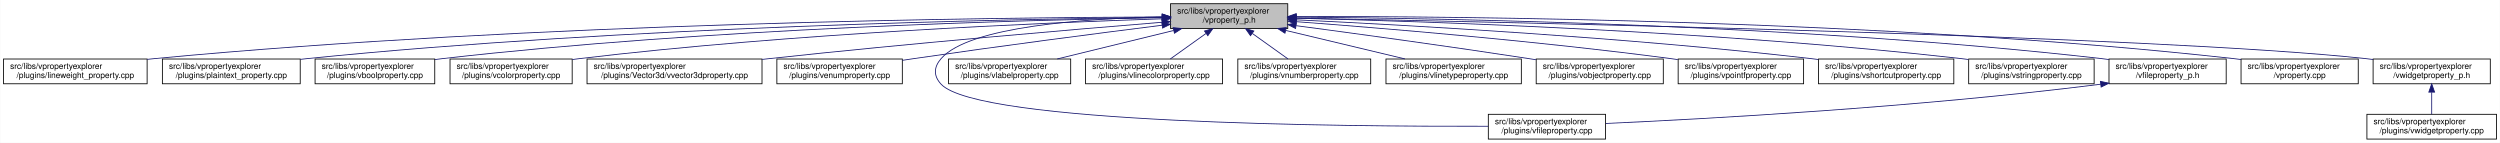
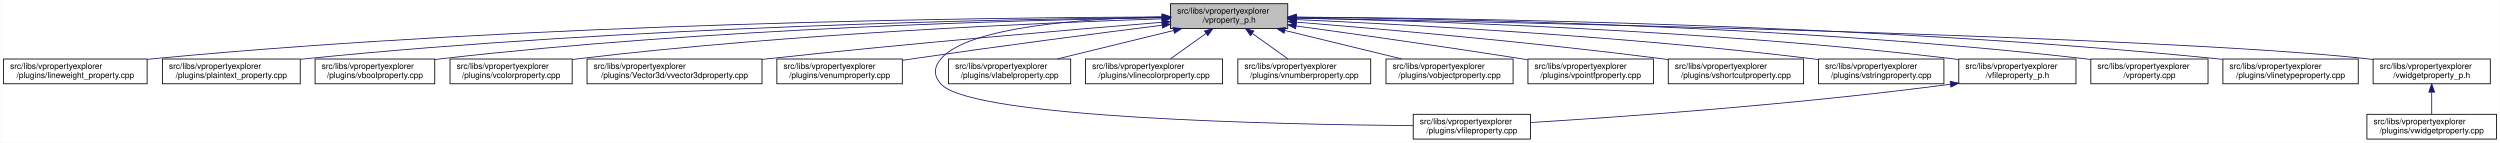
<svg xmlns="http://www.w3.org/2000/svg" xmlns:xlink="http://www.w3.org/1999/xlink" width="3029pt" height="173pt" viewBox="0.00 0.00 3028.50 173.00">
  <g id="graph0" class="graph" transform="scale(1 1) rotate(0) translate(4 169)">
    <polygon fill="white" stroke="transparent" points="-4,4 -4,-169 3024.5,-169 3024.5,4 -4,4" />
    <g id="node1" class="node">
      <g id="a_node1">
        <a xlink:title=" ">
          <polygon fill="#bfbfbf" stroke="black" points="1414,-134.5 1414,-164.5 1556,-164.5 1556,-134.5 1414,-134.5" />
          <text text-anchor="start" x="1422" y="-152.5" font-family="Helvetica,sans-Serif" font-size="10.00">src/libs/vpropertyexplorer</text>
          <text text-anchor="middle" x="1485" y="-141.5" font-family="Helvetica,sans-Serif" font-size="10.00">/vproperty_p.h</text>
        </a>
      </g>
    </g>
    <g id="node2" class="node">
      <g id="a_node2">
        <a xlink:href="../../d9/d33/lineweight__property_8cpp.html" target="_top" xlink:title=" ">
          <polygon fill="white" stroke="black" points="0,-67.5 0,-97.5 174,-97.5 174,-67.5 0,-67.5" />
          <text text-anchor="start" x="8" y="-85.5" font-family="Helvetica,sans-Serif" font-size="10.00">src/libs/vpropertyexplorer</text>
          <text text-anchor="middle" x="87" y="-74.5" font-family="Helvetica,sans-Serif" font-size="10.00">/plugins/lineweight_property.cpp</text>
        </a>
      </g>
    </g>
    <g id="edge1" class="edge">
      <path fill="none" stroke="midnightblue" d="M1403.81,-148.48C1198.73,-147.75 643.37,-141.56 183,-98 180.06,-97.72 177.08,-97.41 174.07,-97.08" />
      <polygon fill="midnightblue" stroke="midnightblue" points="1403.88,-151.98 1413.9,-148.51 1403.91,-144.98 1403.88,-151.98" />
    </g>
    <g id="node3" class="node">
      <g id="a_node3">
        <a xlink:href="../../da/d2f/plaintext__property_8cpp.html" target="_top" xlink:title=" ">
          <polygon fill="white" stroke="black" points="192.5,-67.5 192.5,-97.5 359.5,-97.5 359.5,-67.5 192.5,-67.5" />
          <text text-anchor="start" x="200.5" y="-85.5" font-family="Helvetica,sans-Serif" font-size="10.00">src/libs/vpropertyexplorer</text>
          <text text-anchor="middle" x="276" y="-74.5" font-family="Helvetica,sans-Serif" font-size="10.00">/plugins/plaintext_property.cpp</text>
        </a>
      </g>
    </g>
    <g id="edge2" class="edge">
      <path fill="none" stroke="midnightblue" d="M1403.74,-147.92C1219.19,-145.92 754.45,-137.07 368,-98 365.27,-97.72 362.49,-97.42 359.69,-97.09" />
      <polygon fill="midnightblue" stroke="midnightblue" points="1403.87,-151.42 1413.91,-148.02 1403.94,-144.42 1403.87,-151.42" />
    </g>
    <g id="node4" class="node">
      <g id="a_node4">
        <a xlink:href="../../d8/d83/vboolproperty_8cpp.html" target="_top" xlink:title=" ">
          <polygon fill="white" stroke="black" points="377.5,-67.5 377.5,-97.5 522.5,-97.5 522.5,-67.5 377.5,-67.5" />
          <text text-anchor="start" x="385.5" y="-85.5" font-family="Helvetica,sans-Serif" font-size="10.00">src/libs/vpropertyexplorer</text>
          <text text-anchor="middle" x="450" y="-74.5" font-family="Helvetica,sans-Serif" font-size="10.00">/plugins/vboolproperty.cpp</text>
        </a>
      </g>
    </g>
    <g id="edge3" class="edge">
      <path fill="none" stroke="midnightblue" d="M1403.86,-147.54C1239.05,-144.84 853.46,-134.8 532,-98 528.98,-97.65 525.91,-97.27 522.81,-96.85" />
      <polygon fill="midnightblue" stroke="midnightblue" points="1403.86,-151.04 1413.92,-147.7 1403.98,-144.04 1403.86,-151.04" />
    </g>
    <g id="node5" class="node">
      <g id="a_node5">
        <a xlink:href="../../d0/d6b/vcolorproperty_8cpp.html" target="_top" xlink:title=" ">
          <polygon fill="white" stroke="black" points="541,-67.5 541,-97.5 689,-97.5 689,-67.5 541,-67.5" />
          <text text-anchor="start" x="549" y="-85.5" font-family="Helvetica,sans-Serif" font-size="10.00">src/libs/vpropertyexplorer</text>
          <text text-anchor="middle" x="615" y="-74.5" font-family="Helvetica,sans-Serif" font-size="10.00">/plugins/vcolorproperty.cpp</text>
        </a>
      </g>
    </g>
    <g id="edge4" class="edge">
      <path fill="none" stroke="midnightblue" d="M1403.94,-146.21C1260.95,-141.52 954.74,-128.57 698,-98 695.09,-97.65 692.14,-97.27 689.15,-96.87" />
      <polygon fill="midnightblue" stroke="midnightblue" points="1403.84,-149.71 1413.95,-146.53 1404.07,-142.71 1403.84,-149.71" />
    </g>
    <g id="node6" class="node">
      <g id="a_node6">
        <a xlink:href="../../d2/d8f/vvector3dproperty_8cpp.html" target="_top" xlink:title=" ">
          <polygon fill="white" stroke="black" points="707,-67.5 707,-97.5 919,-97.5 919,-67.5 707,-67.5" />
          <text text-anchor="start" x="715" y="-85.5" font-family="Helvetica,sans-Serif" font-size="10.00">src/libs/vpropertyexplorer</text>
          <text text-anchor="middle" x="813" y="-74.5" font-family="Helvetica,sans-Serif" font-size="10.00">/plugins/Vector3d/vvector3dproperty.cpp</text>
        </a>
      </g>
    </g>
    <g id="edge5" class="edge">
      <path fill="none" stroke="midnightblue" d="M1403.47,-142.01C1294.87,-133.15 1096.8,-116.29 928,-98 925.1,-97.69 922.16,-97.36 919.19,-97.03" />
      <polygon fill="midnightblue" stroke="midnightblue" points="1403.45,-145.52 1413.7,-142.84 1404.02,-138.54 1403.45,-145.52" />
    </g>
    <g id="node7" class="node">
      <g id="a_node7">
        <a xlink:href="../../d3/d60/venumproperty_8cpp.html" target="_top" xlink:title=" ">
          <polygon fill="white" stroke="black" points="937,-67.5 937,-97.5 1089,-97.5 1089,-67.5 937,-67.5" />
          <text text-anchor="start" x="945" y="-85.5" font-family="Helvetica,sans-Serif" font-size="10.00">src/libs/vpropertyexplorer</text>
          <text text-anchor="middle" x="1013" y="-74.5" font-family="Helvetica,sans-Serif" font-size="10.00">/plugins/venumproperty.cpp</text>
        </a>
      </g>
    </g>
    <g id="edge6" class="edge">
      <path fill="none" stroke="midnightblue" d="M1403.64,-138.42C1326.24,-128.67 1206.57,-113.19 1103,-98 1098.46,-97.33 1093.79,-96.63 1089.09,-95.91" />
      <polygon fill="midnightblue" stroke="midnightblue" points="1403.45,-141.93 1413.81,-139.7 1404.32,-134.98 1403.45,-141.93" />
    </g>
    <g id="node8" class="node">
      <g id="a_node8">
        <a xlink:href="../../d7/dd2/vfileproperty_8cpp.html" target="_top" xlink:title=" ">
-           <polygon fill="white" stroke="black" points="1799,-0.5 1799,-30.5 1941,-30.5 1941,-0.5 1799,-0.5" />
-           <text text-anchor="start" x="1807" y="-18.5" font-family="Helvetica,sans-Serif" font-size="10.00">src/libs/vpropertyexplorer</text>
-           <text text-anchor="middle" x="1870" y="-7.5" font-family="Helvetica,sans-Serif" font-size="10.00">/plugins/vfileproperty.cpp</text>
+           <polygon fill="white" stroke="black" points="1708,-0.5 1708,-30.5 1850,-30.5 1850,-0.5 1708,-0.5" />
+           <text text-anchor="start" x="1716" y="-18.5" font-family="Helvetica,sans-Serif" font-size="10.00">src/libs/vpropertyexplorer</text>
+           <text text-anchor="middle" x="1779" y="-7.5" font-family="Helvetica,sans-Serif" font-size="10.00">/plugins/vfileproperty.cpp</text>
        </a>
      </g>
    </g>
    <g id="edge7" class="edge">
-       <path fill="none" stroke="midnightblue" d="M1403.86,-148.53C1311.78,-146.64 1169.94,-137.2 1136,-98 1126.98,-87.58 1126.6,-77.07 1136,-67 1180.62,-19.21 1623.4,-15.56 1798.89,-16.02" />
+       <path fill="none" stroke="midnightblue" d="M1403.86,-148.53C1311.78,-146.64 1169.94,-137.2 1136,-98 1126.98,-87.58 1126.65,-77.12 1136,-67 1174.17,-25.71 1548.34,-18.12 1707.71,-16.77" />
      <polygon fill="midnightblue" stroke="midnightblue" points="1403.93,-152.03 1414,-148.71 1404.06,-145.03 1403.93,-152.03" />
    </g>
    <g id="node9" class="node">
      <g id="a_node9">
        <a xlink:href="../../d6/ddf/vlabelproperty_8cpp.html" target="_top" xlink:title=" ">
          <polygon fill="white" stroke="black" points="1145,-67.5 1145,-97.5 1293,-97.5 1293,-67.5 1145,-67.5" />
          <text text-anchor="start" x="1153" y="-85.5" font-family="Helvetica,sans-Serif" font-size="10.00">src/libs/vpropertyexplorer</text>
          <text text-anchor="middle" x="1219" y="-74.5" font-family="Helvetica,sans-Serif" font-size="10.00">/plugins/vlabelproperty.cpp</text>
        </a>
      </g>
    </g>
    <g id="edge8" class="edge">
      <path fill="none" stroke="midnightblue" d="M1417.69,-132.05C1374.2,-121.43 1318.2,-107.74 1276.75,-97.61" />
      <polygon fill="midnightblue" stroke="midnightblue" points="1417.06,-135.5 1427.61,-134.48 1418.73,-128.7 1417.06,-135.5" />
    </g>
    <g id="node10" class="node">
      <g id="a_node10">
        <a xlink:href="../../dd/d22/vlinecolorproperty_8cpp.html" target="_top" xlink:title=" ">
          <polygon fill="white" stroke="black" points="1311,-67.5 1311,-97.5 1477,-97.5 1477,-67.5 1311,-67.5" />
          <text text-anchor="start" x="1319" y="-85.5" font-family="Helvetica,sans-Serif" font-size="10.00">src/libs/vpropertyexplorer</text>
          <text text-anchor="middle" x="1394" y="-74.5" font-family="Helvetica,sans-Serif" font-size="10.00">/plugins/vlinecolorproperty.cpp</text>
        </a>
      </g>
    </g>
    <g id="edge9" class="edge">
      <path fill="none" stroke="midnightblue" d="M1456.93,-128.45C1442.93,-118.45 1426.34,-106.6 1413.71,-97.58" />
      <polygon fill="midnightblue" stroke="midnightblue" points="1455.08,-131.43 1465.25,-134.4 1459.15,-125.74 1455.08,-131.43" />
    </g>
    <g id="node11" class="node">
      <g id="a_node11">
        <a xlink:href="../../d7/dda/vnumberproperty_8cpp.html" target="_top" xlink:title=" ">
          <polygon fill="white" stroke="black" points="1495.5,-67.5 1495.5,-97.5 1656.5,-97.5 1656.5,-67.5 1495.5,-67.5" />
          <text text-anchor="start" x="1503.5" y="-85.5" font-family="Helvetica,sans-Serif" font-size="10.00">src/libs/vpropertyexplorer</text>
          <text text-anchor="middle" x="1576" y="-74.5" font-family="Helvetica,sans-Serif" font-size="10.00">/plugins/vnumberproperty.cpp</text>
        </a>
      </g>
    </g>
    <g id="edge10" class="edge">
      <path fill="none" stroke="midnightblue" d="M1513.07,-128.45C1527.07,-118.45 1543.66,-106.6 1556.29,-97.58" />
      <polygon fill="midnightblue" stroke="midnightblue" points="1510.85,-125.74 1504.75,-134.4 1514.92,-131.43 1510.85,-125.74" />
    </g>
    <g id="node12" class="node">
      <g id="a_node12">
-         <a xlink:href="../../dc/d32/vlinetypeproperty_8cpp.html" target="_top" xlink:title=" ">
-           <polygon fill="white" stroke="black" points="1675,-67.5 1675,-97.5 1839,-97.5 1839,-67.5 1675,-67.5" />
+         <a xlink:href="../../d5/d66/vobjectproperty_8cpp.html" target="_top" xlink:title=" ">
+           <polygon fill="white" stroke="black" points="1675,-67.5 1675,-97.5 1829,-97.5 1829,-67.5 1675,-67.5" />
          <text text-anchor="start" x="1683" y="-85.5" font-family="Helvetica,sans-Serif" font-size="10.00">src/libs/vpropertyexplorer</text>
-           <text text-anchor="middle" x="1757" y="-74.5" font-family="Helvetica,sans-Serif" font-size="10.00">/plugins/vlinetypeproperty.cpp</text>
+           <text text-anchor="middle" x="1752" y="-74.5" font-family="Helvetica,sans-Serif" font-size="10.00">/plugins/vobjectproperty.cpp</text>
        </a>
      </g>
    </g>
    <g id="edge11" class="edge">
-       <path fill="none" stroke="midnightblue" d="M1553.55,-132.12C1598.06,-121.48 1655.47,-107.76 1697.95,-97.61" />
-       <polygon fill="midnightblue" stroke="midnightblue" points="1552.6,-128.75 1543.69,-134.48 1554.22,-135.56 1552.6,-128.75" />
+       <path fill="none" stroke="midnightblue" d="M1552.57,-132.05C1596.22,-121.43 1652.42,-107.74 1694.04,-97.61" />
+       <polygon fill="midnightblue" stroke="midnightblue" points="1551.49,-128.71 1542.61,-134.48 1553.15,-135.51 1551.49,-128.71" />
    </g>
    <g id="node13" class="node">
      <g id="a_node13">
-         <a xlink:href="../../d5/d66/vobjectproperty_8cpp.html" target="_top" xlink:title=" ">
-           <polygon fill="white" stroke="black" points="1857,-67.5 1857,-97.5 2011,-97.5 2011,-67.5 1857,-67.5" />
-           <text text-anchor="start" x="1865" y="-85.5" font-family="Helvetica,sans-Serif" font-size="10.00">src/libs/vpropertyexplorer</text>
-           <text text-anchor="middle" x="1934" y="-74.5" font-family="Helvetica,sans-Serif" font-size="10.00">/plugins/vobjectproperty.cpp</text>
+         <a xlink:href="../../d2/dec/vpointfproperty_8cpp.html" target="_top" xlink:title=" ">
+           <polygon fill="white" stroke="black" points="1847,-67.5 1847,-97.5 1999,-97.5 1999,-67.5 1847,-67.5" />
+           <text text-anchor="start" x="1855" y="-85.5" font-family="Helvetica,sans-Serif" font-size="10.00">src/libs/vpropertyexplorer</text>
+           <text text-anchor="middle" x="1923" y="-74.5" font-family="Helvetica,sans-Serif" font-size="10.00">/plugins/vpointfproperty.cpp</text>
        </a>
      </g>
    </g>
    <g id="edge12" class="edge">
-       <path fill="none" stroke="midnightblue" d="M1566.17,-137.89C1639.8,-128.1 1751.3,-112.88 1848,-98 1850.84,-97.56 1853.74,-97.11 1856.66,-96.65" />
-       <polygon fill="midnightblue" stroke="midnightblue" points="1565.49,-134.45 1556.04,-139.23 1566.41,-141.39 1565.49,-134.45" />
+       <path fill="none" stroke="midnightblue" d="M1566.38,-137.49C1637.99,-127.65 1745.02,-112.58 1838,-98 1840.81,-97.56 1843.67,-97.1 1846.56,-96.64" />
+       <polygon fill="midnightblue" stroke="midnightblue" points="1565.51,-134.08 1556.08,-138.9 1566.46,-141.01 1565.51,-134.08" />
    </g>
    <g id="node14" class="node">
      <g id="a_node14">
-         <a xlink:href="../../d2/dec/vpointfproperty_8cpp.html" target="_top" xlink:title=" ">
-           <polygon fill="white" stroke="black" points="2029,-67.5 2029,-97.5 2181,-97.5 2181,-67.5 2029,-67.5" />
-           <text text-anchor="start" x="2037" y="-85.5" font-family="Helvetica,sans-Serif" font-size="10.00">src/libs/vpropertyexplorer</text>
-           <text text-anchor="middle" x="2105" y="-74.5" font-family="Helvetica,sans-Serif" font-size="10.00">/plugins/vpointfproperty.cpp</text>
+         <a xlink:href="../../de/d34/vshortcutproperty_8cpp.html" target="_top" xlink:title=" ">
+           <polygon fill="white" stroke="black" points="2017,-67.5 2017,-97.5 2181,-97.5 2181,-67.5 2017,-67.5" />
+           <text text-anchor="start" x="2025" y="-85.5" font-family="Helvetica,sans-Serif" font-size="10.00">src/libs/vpropertyexplorer</text>
+           <text text-anchor="middle" x="2099" y="-74.5" font-family="Helvetica,sans-Serif" font-size="10.00">/plugins/vshortcutproperty.cpp</text>
        </a>
      </g>
    </g>
    <g id="edge13" class="edge">
-       <path fill="none" stroke="midnightblue" d="M1566.37,-142.72C1671.42,-134.83 1859.78,-119.2 2020,-98 2022.82,-97.63 2025.69,-97.23 2028.59,-96.81" />
-       <polygon fill="midnightblue" stroke="midnightblue" points="1565.87,-139.25 1556.15,-143.49 1566.39,-146.23 1565.87,-139.25" />
+       <path fill="none" stroke="midnightblue" d="M1566.23,-142.22C1669.21,-133.9 1852.13,-117.92 2008,-98 2010.86,-97.63 2013.76,-97.25 2016.69,-96.85" />
+       <polygon fill="midnightblue" stroke="midnightblue" points="1565.9,-138.74 1556.21,-143.03 1566.46,-145.71 1565.9,-138.74" />
    </g>
    <g id="node15" class="node">
      <g id="a_node15">
-         <a xlink:href="../../de/d34/vshortcutproperty_8cpp.html" target="_top" xlink:title=" ">
-           <polygon fill="white" stroke="black" points="2199,-67.5 2199,-97.5 2363,-97.5 2363,-67.5 2199,-67.5" />
+         <a xlink:href="../../dc/d18/vstringproperty_8cpp.html" target="_top" xlink:title=" ">
+           <polygon fill="white" stroke="black" points="2199,-67.5 2199,-97.5 2351,-97.5 2351,-67.5 2199,-67.5" />
          <text text-anchor="start" x="2207" y="-85.5" font-family="Helvetica,sans-Serif" font-size="10.00">src/libs/vpropertyexplorer</text>
-           <text text-anchor="middle" x="2281" y="-74.5" font-family="Helvetica,sans-Serif" font-size="10.00">/plugins/vshortcutproperty.cpp</text>
+           <text text-anchor="middle" x="2275" y="-74.5" font-family="Helvetica,sans-Serif" font-size="10.00">/plugins/vstringproperty.cpp</text>
        </a>
      </g>
    </g>
    <g id="edge14" class="edge">
-       <path fill="none" stroke="midnightblue" d="M1566.23,-144.97C1697.64,-138.74 1964.86,-123.95 2190,-98 2192.86,-97.67 2195.77,-97.32 2198.7,-96.94" />
-       <polygon fill="midnightblue" stroke="midnightblue" points="1566.06,-141.47 1556.24,-145.44 1566.39,-148.46 1566.06,-141.47" />
+       <path fill="none" stroke="midnightblue" d="M1566.4,-145.25C1697.9,-139.42 1965.08,-125.17 2190,-98 2192.82,-97.66 2195.7,-97.29 2198.6,-96.9" />
+       <polygon fill="midnightblue" stroke="midnightblue" points="1565.85,-141.77 1556.02,-145.7 1566.16,-148.76 1565.85,-141.77" />
    </g>
    <g id="node16" class="node">
      <g id="a_node16">
-         <a xlink:href="../../dc/d18/vstringproperty_8cpp.html" target="_top" xlink:title=" ">
-           <polygon fill="white" stroke="black" points="2381,-67.5 2381,-97.5 2533,-97.5 2533,-67.5 2381,-67.5" />
-           <text text-anchor="start" x="2389" y="-85.5" font-family="Helvetica,sans-Serif" font-size="10.00">src/libs/vpropertyexplorer</text>
-           <text text-anchor="middle" x="2457" y="-74.5" font-family="Helvetica,sans-Serif" font-size="10.00">/plugins/vstringproperty.cpp</text>
+         <a xlink:href="../../dc/de7/vfileproperty__p_8h.html" target="_top" xlink:title=" ">
+           <polygon fill="white" stroke="black" points="2369,-67.5 2369,-97.5 2511,-97.5 2511,-67.5 2369,-67.5" />
+           <text text-anchor="start" x="2377" y="-85.5" font-family="Helvetica,sans-Serif" font-size="10.00">src/libs/vpropertyexplorer</text>
+           <text text-anchor="middle" x="2440" y="-74.5" font-family="Helvetica,sans-Serif" font-size="10.00">/vfileproperty_p.h</text>
        </a>
      </g>
    </g>
    <g id="edge15" class="edge">
-       <path fill="none" stroke="midnightblue" d="M1566.24,-146.92C1722.67,-143.2 2076.38,-131.52 2372,-98 2374.83,-97.68 2377.7,-97.33 2380.6,-96.95" />
-       <polygon fill="midnightblue" stroke="midnightblue" points="1566.14,-143.42 1556.23,-147.15 1566.31,-150.42 1566.14,-143.42" />
+       <path fill="none" stroke="midnightblue" d="M1566.52,-147.1C1721.56,-143.71 2069.4,-132.59 2360,-98 2362.94,-97.65 2365.94,-97.26 2368.97,-96.84" />
+       <polygon fill="midnightblue" stroke="midnightblue" points="1566.07,-143.61 1556.14,-147.32 1566.22,-150.61 1566.07,-143.61" />
    </g>
    <g id="node17" class="node">
      <g id="a_node17">
-         <a xlink:href="../../dc/de7/vfileproperty__p_8h.html" target="_top" xlink:title=" ">
-           <polygon fill="white" stroke="black" points="2551,-67.5 2551,-97.5 2693,-97.5 2693,-67.5 2551,-67.5" />
-           <text text-anchor="start" x="2559" y="-85.5" font-family="Helvetica,sans-Serif" font-size="10.00">src/libs/vpropertyexplorer</text>
-           <text text-anchor="middle" x="2622" y="-74.5" font-family="Helvetica,sans-Serif" font-size="10.00">/vfileproperty_p.h</text>
-         </a>
-       </g>
-     </g>
-     <g id="edge16" class="edge">
-       <path fill="none" stroke="midnightblue" d="M1566.13,-148.25C1743.64,-146.92 2179.63,-139.31 2542,-98 2544.95,-97.66 2547.95,-97.29 2550.97,-96.87" />
-       <polygon fill="midnightblue" stroke="midnightblue" points="1566.06,-144.75 1556.08,-148.32 1566.11,-151.75 1566.06,-144.75" />
+         <a xlink:href="../../d8/dd2/vproperty_8cpp.html" target="_top" xlink:title=" ">
+           <polygon fill="white" stroke="black" points="2529,-67.5 2529,-97.5 2671,-97.5 2671,-67.5 2529,-67.5" />
+           <text text-anchor="start" x="2537" y="-85.5" font-family="Helvetica,sans-Serif" font-size="10.00">src/libs/vpropertyexplorer</text>
+           <text text-anchor="middle" x="2600" y="-74.5" font-family="Helvetica,sans-Serif" font-size="10.00">/vproperty.cpp</text>
+         </a>
+       </g>
+     </g>
+     <g id="edge17" class="edge">
+       <path fill="none" stroke="midnightblue" d="M1566.32,-148.13C1741.32,-146.56 2166.45,-138.49 2520,-98 2522.94,-97.66 2525.95,-97.28 2528.97,-96.87" />
+       <polygon fill="midnightblue" stroke="midnightblue" points="1566.13,-144.64 1556.16,-148.22 1566.19,-151.64 1566.13,-144.64" />
    </g>
    <g id="node18" class="node">
      <g id="a_node18">
-         <a xlink:href="../../d8/dd2/vproperty_8cpp.html" target="_top" xlink:title=" ">
-           <polygon fill="white" stroke="black" points="2711,-67.5 2711,-97.5 2853,-97.5 2853,-67.5 2711,-67.5" />
-           <text text-anchor="start" x="2719" y="-85.5" font-family="Helvetica,sans-Serif" font-size="10.00">src/libs/vpropertyexplorer</text>
-           <text text-anchor="middle" x="2782" y="-74.5" font-family="Helvetica,sans-Serif" font-size="10.00">/vproperty.cpp</text>
+         <a xlink:href="../../dc/d32/vlinetypeproperty_8cpp.html" target="_top" xlink:title=" ">
+           <polygon fill="white" stroke="black" points="2689,-67.5 2689,-97.5 2853,-97.5 2853,-67.5 2689,-67.5" />
+           <text text-anchor="start" x="2697" y="-85.5" font-family="Helvetica,sans-Serif" font-size="10.00">src/libs/vpropertyexplorer</text>
+           <text text-anchor="middle" x="2771" y="-74.5" font-family="Helvetica,sans-Serif" font-size="10.00">/plugins/vlinetypeproperty.cpp</text>
        </a>
      </g>
    </g>
    <g id="edge18" class="edge">
-       <path fill="none" stroke="midnightblue" d="M1566.47,-148.99C1762.61,-149.32 2276.38,-145.17 2702,-98 2704.95,-97.67 2707.95,-97.3 2710.97,-96.9" />
-       <polygon fill="midnightblue" stroke="midnightblue" points="1566.26,-145.49 1556.25,-148.96 1566.24,-152.49 1566.26,-145.49" />
+       <path fill="none" stroke="midnightblue" d="M1566.34,-148.3C1759.85,-147.13 2262.63,-139.93 2680,-98 2682.87,-97.71 2685.78,-97.39 2688.72,-97.05" />
+       <polygon fill="midnightblue" stroke="midnightblue" points="1566.23,-144.8 1556.25,-148.36 1566.27,-151.8 1566.23,-144.8" />
    </g>
    <g id="node19" class="node">
      <g id="a_node19">
        <a xlink:href="../../d4/d5a/vwidgetproperty__p_8h.html" target="_top" xlink:title=" ">
          <polygon fill="white" stroke="black" points="2871,-67.5 2871,-97.5 3013,-97.5 3013,-67.5 2871,-67.5" />
          <text text-anchor="start" x="2879" y="-85.5" font-family="Helvetica,sans-Serif" font-size="10.00">src/libs/vpropertyexplorer</text>
          <text text-anchor="middle" x="2942" y="-74.5" font-family="Helvetica,sans-Serif" font-size="10.00">/vwidgetproperty_p.h</text>
        </a>
      </g>
    </g>
    <g id="edge19" class="edge">
      <path fill="none" stroke="midnightblue" d="M1566.45,-147.04C1822.39,-142.21 2608.51,-125.48 2862,-98 2864.95,-97.68 2867.95,-97.32 2870.98,-96.92" />
      <polygon fill="midnightblue" stroke="midnightblue" points="1566.04,-143.55 1556.11,-147.23 1566.18,-150.55 1566.04,-143.55" />
    </g>
-     <g id="edge17" class="edge">
-       <path fill="none" stroke="midnightblue" d="M2540.97,-66.96C2316.53,-38.73 2062.57,-24.9 1941.36,-19.41" />
-       <polygon fill="midnightblue" stroke="midnightblue" points="2540.6,-70.44 2550.96,-68.23 2541.48,-63.5 2540.6,-70.44" />
+     <g id="edge16" class="edge">
+       <path fill="none" stroke="midnightblue" d="M2358.81,-66.92C2169.51,-42 1958.23,-27.19 1850.34,-20.57" />
+       <polygon fill="midnightblue" stroke="midnightblue" points="2358.58,-70.42 2368.95,-68.27 2359.5,-63.48 2358.58,-70.42" />
    </g>
    <g id="node20" class="node">
      <g id="a_node20">
        <a xlink:href="../../dc/ddd/vwidgetproperty_8cpp.html" target="_top" xlink:title=" ">
          <polygon fill="white" stroke="black" points="2863.5,-0.5 2863.5,-30.5 3020.5,-30.5 3020.5,-0.5 2863.5,-0.5" />
          <text text-anchor="start" x="2871.5" y="-18.5" font-family="Helvetica,sans-Serif" font-size="10.00">src/libs/vpropertyexplorer</text>
          <text text-anchor="middle" x="2942" y="-7.5" font-family="Helvetica,sans-Serif" font-size="10.00">/plugins/vwidgetproperty.cpp</text>
        </a>
      </g>
    </g>
    <g id="edge20" class="edge">
      <path fill="none" stroke="midnightblue" d="M2942,-57.11C2942,-48.15 2942,-38.32 2942,-30.58" />
      <polygon fill="midnightblue" stroke="midnightblue" points="2938.5,-57.4 2942,-67.4 2945.5,-57.4 2938.5,-57.4" />
    </g>
  </g>
</svg>
